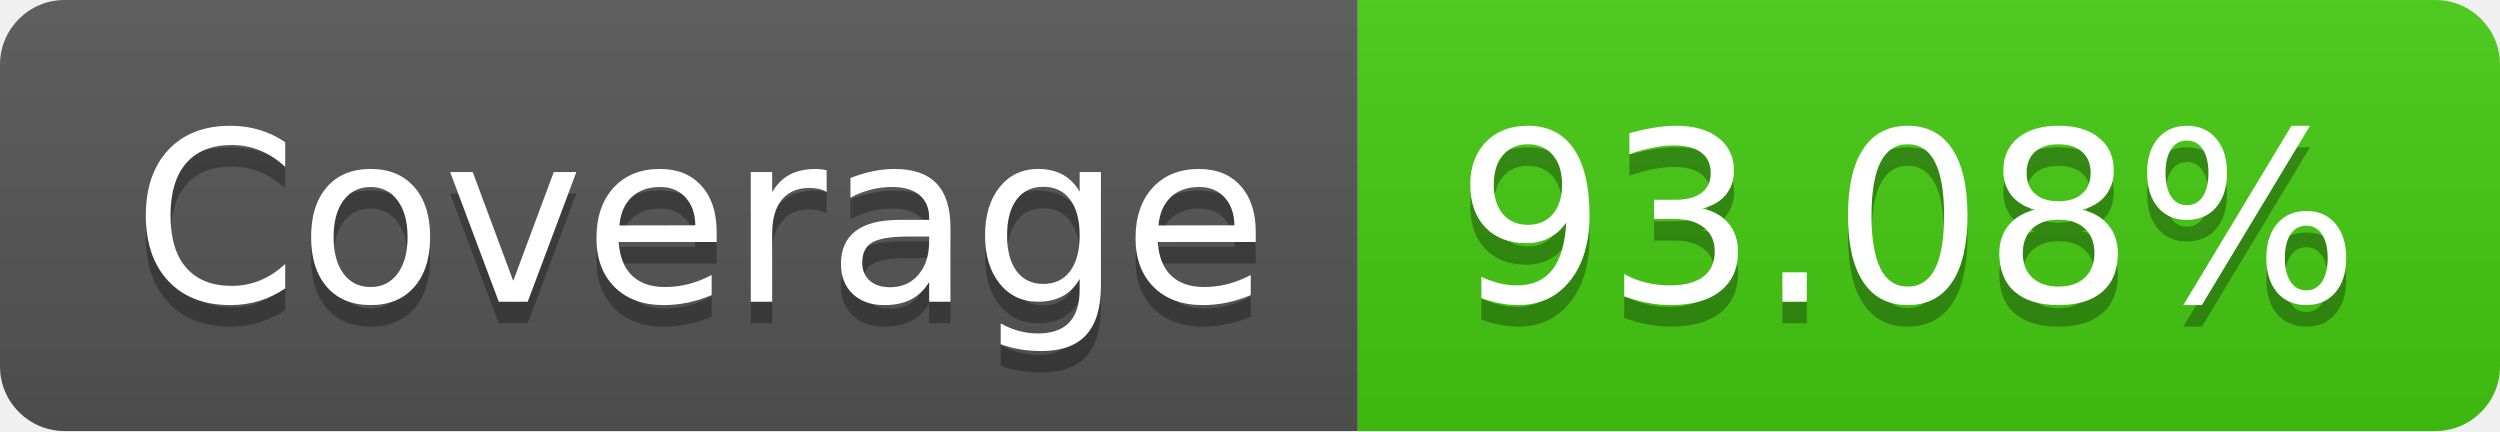
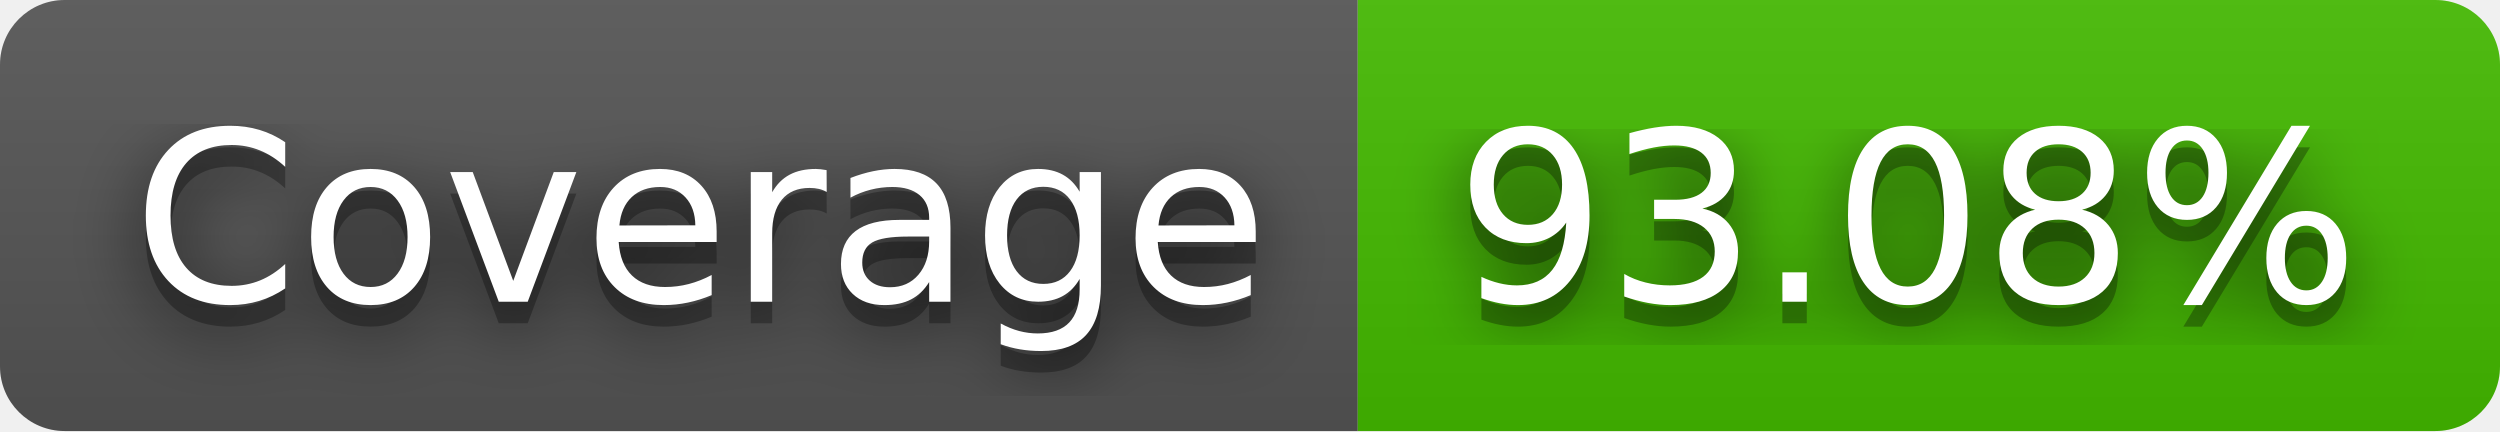
<svg xmlns="http://www.w3.org/2000/svg" width="116" height="20" role="img" aria-label="Coverage: 93.08%">
+   <filter id="blur">
+     <feGaussianBlur stdDeviation="16" />
+   </filter>
  <linearGradient id="s" x2="0" y2="100%">
    <stop offset="0" stop-color="#bbb" stop-opacity=".1" />
    <stop offset="1" stop-opacity=".1" />
  </linearGradient>
  <clipPath id="r">
-     <rect width="116" height="20" rx="3" fill="#fff" />
+     <rect width="116" height="20" rx="3" />
  </clipPath>
  <g clip-path="url(#r)">
    <rect width="63" height="20" fill="#555" />
-     <rect x="63" width="53" height="20" fill="#4c1" />
+     <rect x="63" width="53" height="20" fill="#4b0" />
    <rect width="116" height="20" fill="url(#s)" />
  </g>
  <g fill="#fff" text-anchor="middle" font-family="Verdana,Geneva,DejaVu Sans,sans-serif" text-rendering="geometricPrecision" font-size="110">
-     <text aria-hidden="true" x="325" y="150" fill="#010101" fill-opacity=".3" transform="scale(.1)" textLength="530">Coverage</text>
-     <text x="325" y="140" transform="scale(.1)" fill="#fff" textLength="530">Coverage</text>
-     <text aria-hidden="true" x="885" y="150" fill="#010101" fill-opacity=".3" transform="scale(.1)" textLength="430">93.08%</text>
-     <text x="885" y="140" transform="scale(.1)" fill="#fff" textLength="430">93.08%</text>
+     <g transform="scale(.1)">
+       <g aria-hidden="true" fill="#010101">
+         <text x="325" y="150" fill-opacity=".8" filter="url(#blur)" textLength="530">Coverage</text>
+         <text x="325" y="150" fill-opacity=".3" textLength="530">Coverage</text>
+       </g>
+       <text x="325" y="140" textLength="530">Coverage</text>
+     </g>
+     <g transform="scale(.1)">
+       <g aria-hidden="true" fill="#010101">
+         <text x="885" y="150" fill-opacity=".8" filter="url(#blur)" textLength="430">93.08%</text>
+         <text x="885" y="150" fill-opacity=".3" textLength="430">93.08%</text>
+       </g>
+       <text x="885" y="140" textLength="430">93.08%</text>
+     </g>
  </g>
</svg>
